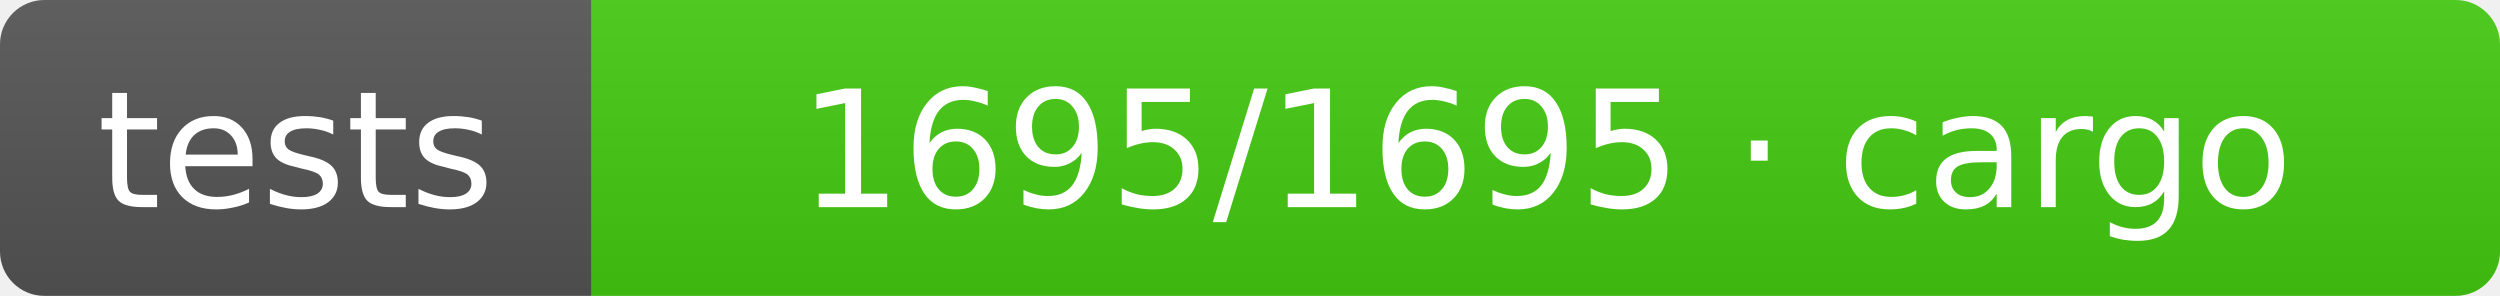
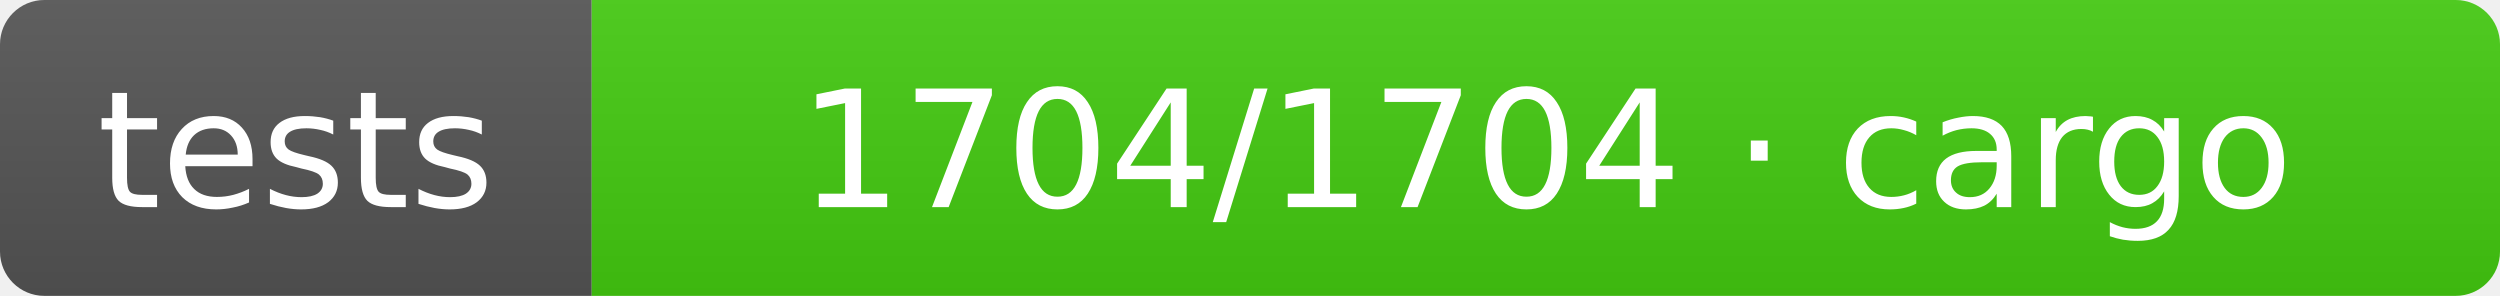
- <svg xmlns="http://www.w3.org/2000/svg" width="169" height="20" role="img" aria-label="tests: 1695/1695 · cargo">
+ <svg xmlns="http://www.w3.org/2000/svg" width="169" height="20" role="img" aria-label="tests: 1704/1704 · cargo">
  <linearGradient id="s" x2="0" y2="100%">
    <stop offset="0" stop-color="#bbb" stop-opacity=".1" />
    <stop offset="1" stop-opacity=".1" />
  </linearGradient>
  <clipPath id="r">
    <rect width="169" height="20" rx="3" fill="#fff" />
  </clipPath>
  <g clip-path="url(#r)">
    <rect width="40" height="20" fill="#555" />
    <rect x="40" width="129" height="20" fill="#4c1" />
    <rect width="169" height="20" fill="url(#s)" />
  </g>
  <g fill="#fff" text-anchor="middle" font-family="Verdana,Geneva,DejaVu Sans,sans-serif" text-rendering="geometricPrecision" font-size="11">
    <text x="20.0" y="14">tests</text>
-     <text x="104.5" y="14">1695/1695 · cargo</text>
+     <text x="104.5" y="14">1704/1704 · cargo</text>
  </g>
</svg>
